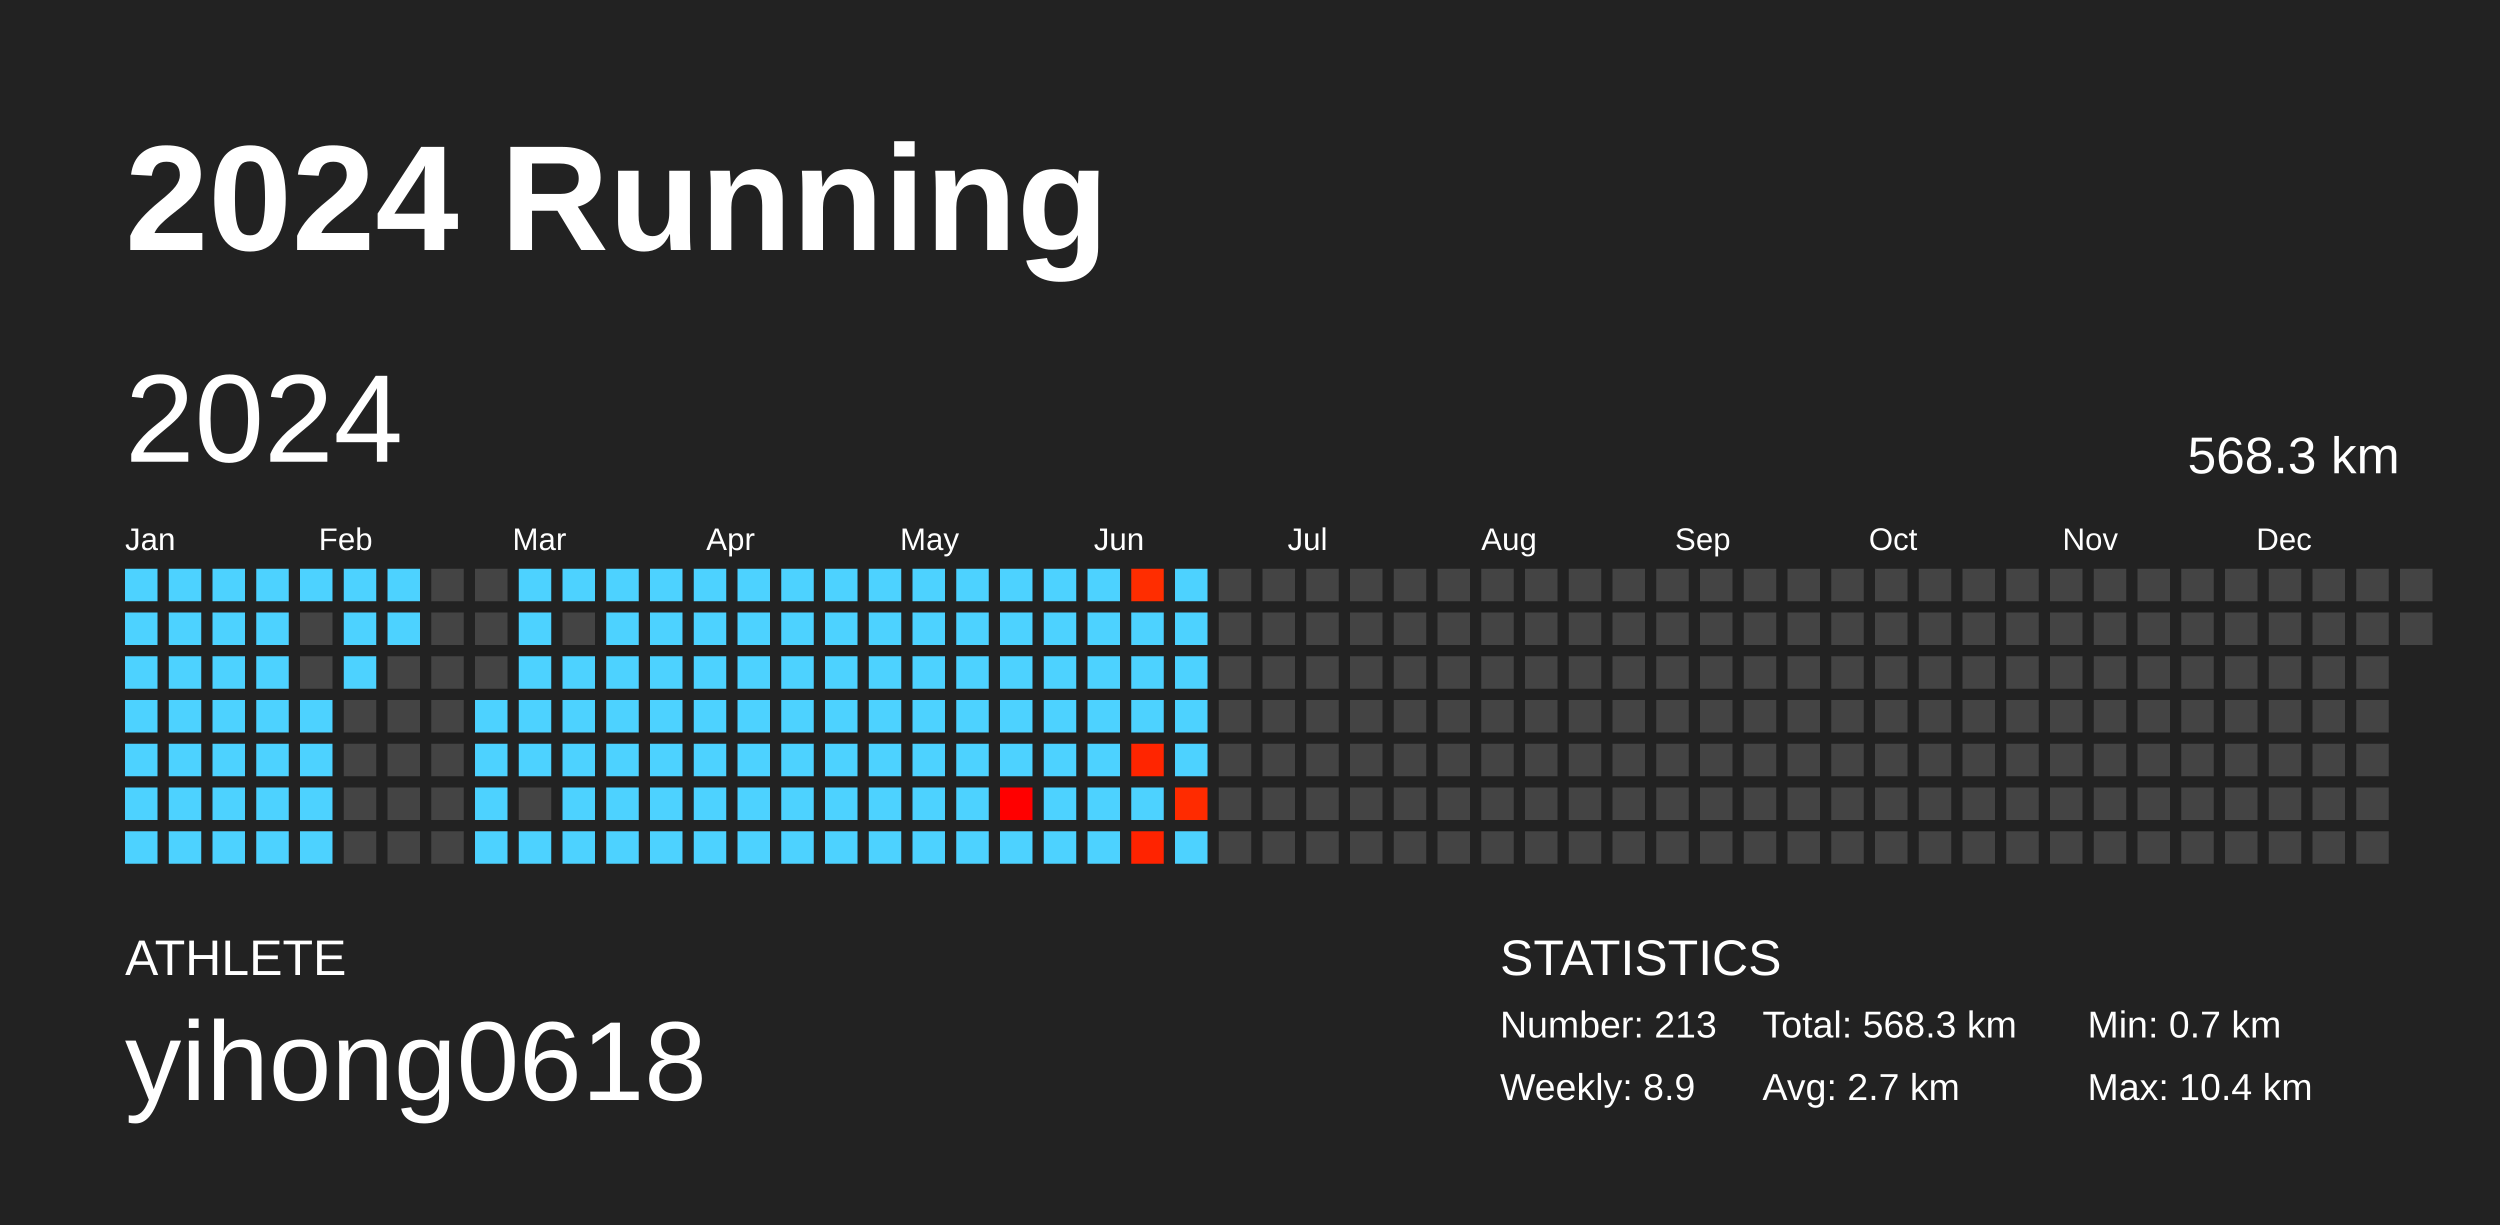
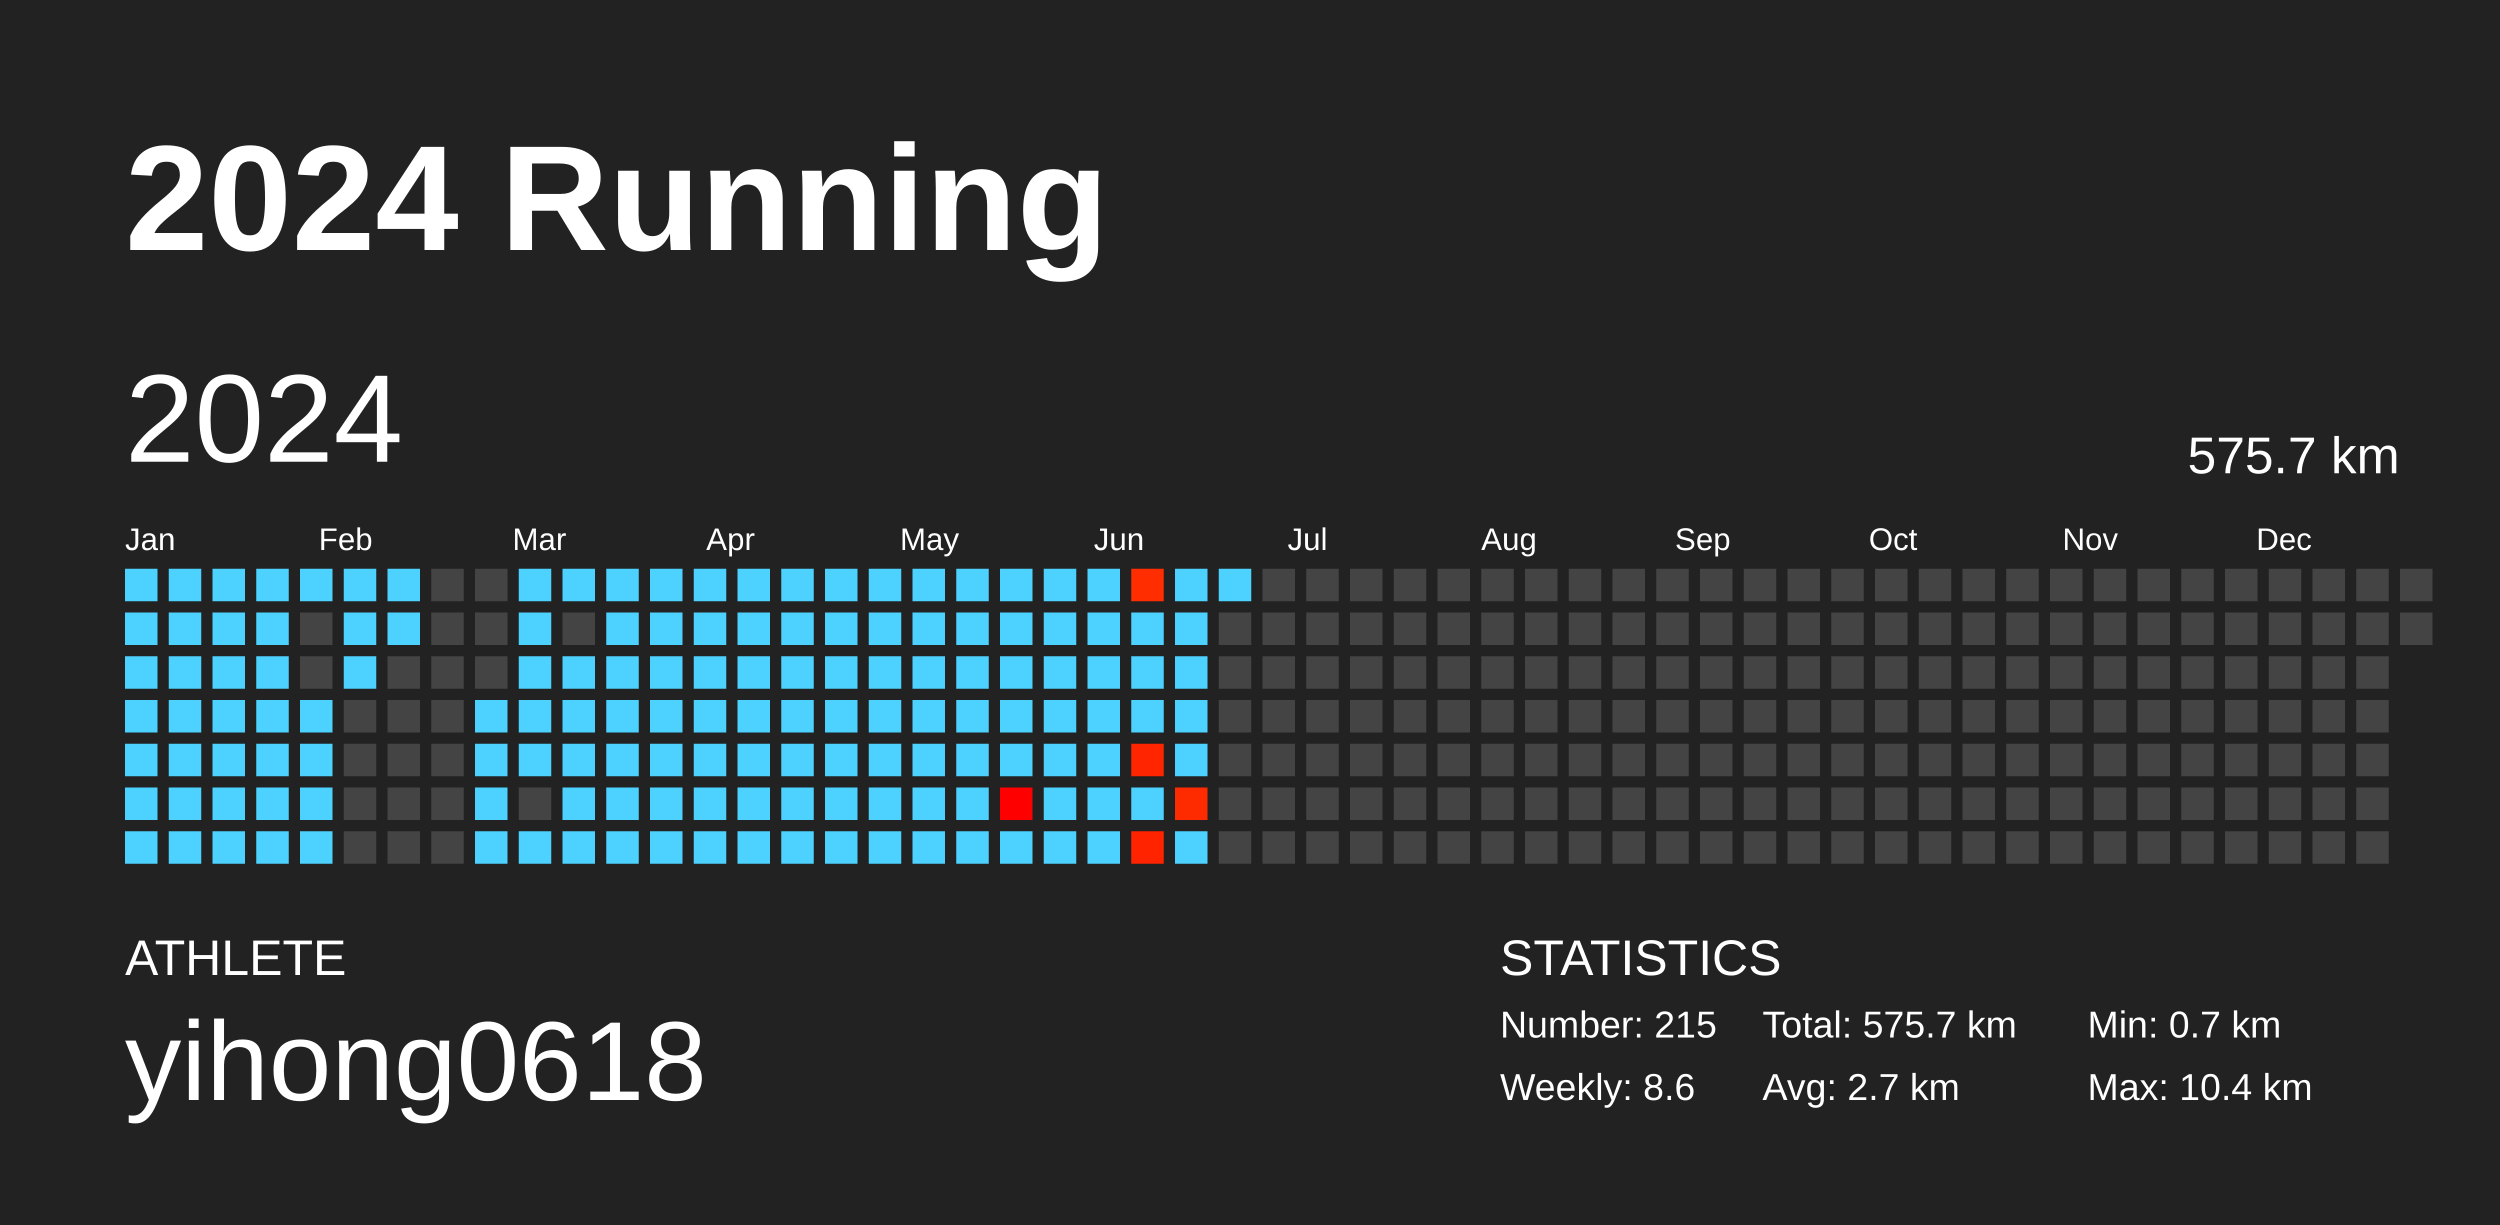
<svg xmlns="http://www.w3.org/2000/svg" baseProfile="full" height="98mm" version="1.1" viewBox="0,0,200,98" width="200mm">
  <defs />
  <rect fill="#222222" height="98" width="200" x="0" y="0" />
  <text fill="#FFFFFF" style="font-size:12px; font-family:Arial; font-weight:bold;" x="10" y="20">2024 Running</text>
  <text fill="#FFFFFF" style="font-size:4px; font-family:Arial" x="10" y="78">ATHLETE</text>
  <text fill="#FFFFFF" style="font-size:9px; font-family:Arial" x="10" y="88">yihong0618</text>
  <text fill="#FFFFFF" style="font-size:4px; font-family:Arial" x="120" y="78">STATISTICS</text>
-   <text fill="#FFFFFF" style="font-size:3px; font-family:Arial" x="120" y="83">Number: 213</text>
-   <text fill="#FFFFFF" style="font-size:3px; font-family:Arial" x="120" y="88">Weekly: 8.9</text>
-   <text fill="#FFFFFF" style="font-size:3px; font-family:Arial" x="141" y="83">Total: 568.3 km</text>
+   <text fill="#FFFFFF" style="font-size:3px; font-family:Arial" x="120" y="83">Number: 215</text>
+   <text fill="#FFFFFF" style="font-size:3px; font-family:Arial" x="120" y="88">Weekly: 8.6</text>
+   <text fill="#FFFFFF" style="font-size:3px; font-family:Arial" x="141" y="83">Total: 575.7 km</text>
  <text fill="#FFFFFF" style="font-size:3px; font-family:Arial" x="141" y="88">Avg: 2.7 km</text>
  <text fill="#FFFFFF" style="font-size:3px; font-family:Arial" x="167" y="83">Min: 0.7 km</text>
  <text fill="#FFFFFF" style="font-size:3px; font-family:Arial" x="167" y="88">Max: 10.4 km</text>
  <text dominant-baseline="hanging" fill="#FFFFFF" style="font-size:10.0px; font-family:Arial;" x="10" y="30">2024</text>
-   <text dominant-baseline="hanging" fill="#FFFFFF" style="font-size:4.125px; font-family:Arial;" x="175" y="35">568.3 km</text>
+   <text dominant-baseline="hanging" fill="#FFFFFF" style="font-size:4.125px; font-family:Arial;" x="175" y="35">575.7 km</text>
  <text fill="#FFFFFF" style="font-size:2.5px; font-family:Arial" x="10.0" y="44">Jan</text>
  <text fill="#FFFFFF" style="font-size:2.5px; font-family:Arial" x="25.5" y="44">Feb</text>
  <text fill="#FFFFFF" style="font-size:2.5px; font-family:Arial" x="41.0" y="44">Mar</text>
  <text fill="#FFFFFF" style="font-size:2.5px; font-family:Arial" x="56.5" y="44">Apr</text>
  <text fill="#FFFFFF" style="font-size:2.5px; font-family:Arial" x="72.0" y="44">May</text>
  <text fill="#FFFFFF" style="font-size:2.5px; font-family:Arial" x="87.5" y="44">Jun</text>
  <text fill="#FFFFFF" style="font-size:2.5px; font-family:Arial" x="103.0" y="44">Jul</text>
  <text fill="#FFFFFF" style="font-size:2.5px; font-family:Arial" x="118.5" y="44">Aug</text>
  <text fill="#FFFFFF" style="font-size:2.5px; font-family:Arial" x="134.0" y="44">Sep</text>
  <text fill="#FFFFFF" style="font-size:2.5px; font-family:Arial" x="149.5" y="44">Oct</text>
  <text fill="#FFFFFF" style="font-size:2.5px; font-family:Arial" x="165.0" y="44">Nov</text>
  <text fill="#FFFFFF" style="font-size:2.5px; font-family:Arial" x="180.5" y="44">Dec</text>
  <rect fill="#4dd2ff" height="2.6" width="2.6" x="10.0" y="45.5" />
  <rect fill="#4dd2ff" height="2.6" width="2.6" x="10.0" y="49.0" />
  <rect fill="#4dd2ff" height="2.6" width="2.6" x="10.0" y="52.5" />
  <rect fill="#4dd2ff" height="2.6" width="2.6" x="10.0" y="56.0" />
  <rect fill="#4dd2ff" height="2.6" width="2.6" x="10.0" y="59.5" />
  <rect fill="#4dd2ff" height="2.6" width="2.6" x="10.0" y="63.0" />
  <rect fill="#4dd2ff" height="2.6" width="2.6" x="10.0" y="66.5" />
  <rect fill="#4dd2ff" height="2.6" width="2.6" x="13.5" y="45.5" />
  <rect fill="#4dd2ff" height="2.6" width="2.6" x="13.5" y="49.0" />
  <rect fill="#4dd2ff" height="2.6" width="2.6" x="13.5" y="52.5" />
  <rect fill="#4dd2ff" height="2.6" width="2.6" x="13.5" y="56.0" />
  <rect fill="#4dd2ff" height="2.6" width="2.6" x="13.5" y="59.5" />
  <rect fill="#4dd2ff" height="2.6" width="2.6" x="13.5" y="63.0" />
  <rect fill="#4dd2ff" height="2.6" width="2.6" x="13.5" y="66.5" />
  <rect fill="#4dd2ff" height="2.6" width="2.6" x="17.0" y="45.5" />
  <rect fill="#4dd2ff" height="2.6" width="2.6" x="17.0" y="49.0" />
  <rect fill="#4dd2ff" height="2.6" width="2.6" x="17.0" y="52.5" />
  <rect fill="#4dd2ff" height="2.6" width="2.6" x="17.0" y="56.0" />
  <rect fill="#4dd2ff" height="2.6" width="2.6" x="17.0" y="59.5" />
  <rect fill="#4dd2ff" height="2.6" width="2.6" x="17.0" y="63.0" />
  <rect fill="#4dd2ff" height="2.6" width="2.6" x="17.0" y="66.5" />
  <rect fill="#4dd2ff" height="2.6" width="2.6" x="20.5" y="45.5" />
  <rect fill="#4dd2ff" height="2.6" width="2.6" x="20.5" y="49.0" />
  <rect fill="#4dd2ff" height="2.6" width="2.6" x="20.5" y="52.5" />
  <rect fill="#4dd2ff" height="2.6" width="2.6" x="20.5" y="56.0" />
  <rect fill="#4dd2ff" height="2.6" width="2.6" x="20.5" y="59.5" />
  <rect fill="#4dd2ff" height="2.6" width="2.6" x="20.5" y="63.0" />
  <rect fill="#4dd2ff" height="2.6" width="2.6" x="20.5" y="66.5" />
  <rect fill="#4dd2ff" height="2.6" width="2.6" x="24.0" y="45.5" />
  <rect fill="#444444" height="2.6" width="2.6" x="24.0" y="49.0" />
  <rect fill="#444444" height="2.6" width="2.6" x="24.0" y="52.5" />
  <rect fill="#4dd2ff" height="2.6" width="2.6" x="24.0" y="56.0" />
  <rect fill="#4dd2ff" height="2.6" width="2.6" x="24.0" y="59.5" />
  <rect fill="#4dd2ff" height="2.6" width="2.6" x="24.0" y="63.0" />
  <rect fill="#4dd2ff" height="2.6" width="2.6" x="24.0" y="66.5" />
  <rect fill="#4dd2ff" height="2.6" width="2.6" x="27.5" y="45.5" />
  <rect fill="#4dd2ff" height="2.6" width="2.6" x="27.5" y="49.0" />
  <rect fill="#4dd2ff" height="2.6" width="2.6" x="27.5" y="52.5" />
  <rect fill="#444444" height="2.6" width="2.6" x="27.5" y="56.0" />
  <rect fill="#444444" height="2.6" width="2.6" x="27.5" y="59.5" />
  <rect fill="#444444" height="2.6" width="2.6" x="27.5" y="63.0" />
  <rect fill="#444444" height="2.6" width="2.6" x="27.5" y="66.5" />
  <rect fill="#4dd2ff" height="2.6" width="2.6" x="31.0" y="45.5" />
  <rect fill="#4dd2ff" height="2.6" width="2.6" x="31.0" y="49.0" />
  <rect fill="#444444" height="2.6" width="2.6" x="31.0" y="52.5" />
  <rect fill="#444444" height="2.6" width="2.6" x="31.0" y="56.0" />
  <rect fill="#444444" height="2.6" width="2.6" x="31.0" y="59.5" />
  <rect fill="#444444" height="2.6" width="2.6" x="31.0" y="63.0" />
  <rect fill="#444444" height="2.6" width="2.6" x="31.0" y="66.5" />
  <rect fill="#444444" height="2.6" width="2.6" x="34.5" y="45.5" />
  <rect fill="#444444" height="2.6" width="2.6" x="34.5" y="49.0" />
  <rect fill="#444444" height="2.6" width="2.6" x="34.5" y="52.5" />
  <rect fill="#444444" height="2.6" width="2.6" x="34.5" y="56.0" />
  <rect fill="#444444" height="2.6" width="2.6" x="34.5" y="59.5" />
  <rect fill="#444444" height="2.6" width="2.6" x="34.5" y="63.0" />
  <rect fill="#444444" height="2.6" width="2.6" x="34.5" y="66.5" />
  <rect fill="#444444" height="2.6" width="2.6" x="38.0" y="45.5" />
  <rect fill="#444444" height="2.6" width="2.6" x="38.0" y="49.0" />
  <rect fill="#444444" height="2.6" width="2.6" x="38.0" y="52.5" />
  <rect fill="#4dd2ff" height="2.6" width="2.6" x="38.0" y="56.0" />
  <rect fill="#4dd2ff" height="2.6" width="2.6" x="38.0" y="59.5" />
  <rect fill="#4dd2ff" height="2.6" width="2.6" x="38.0" y="63.0" />
  <rect fill="#4dd2ff" height="2.6" width="2.6" x="38.0" y="66.5" />
  <rect fill="#4dd2ff" height="2.6" width="2.6" x="41.5" y="45.5" />
  <rect fill="#4dd2ff" height="2.6" width="2.6" x="41.5" y="49.0" />
  <rect fill="#4dd2ff" height="2.6" width="2.6" x="41.5" y="52.5" />
  <rect fill="#4dd2ff" height="2.6" width="2.6" x="41.5" y="56.0" />
  <rect fill="#4dd2ff" height="2.6" width="2.6" x="41.5" y="59.5" />
  <rect fill="#444444" height="2.6" width="2.6" x="41.5" y="63.0" />
  <rect fill="#4dd2ff" height="2.6" width="2.6" x="41.5" y="66.5" />
  <rect fill="#4dd2ff" height="2.6" width="2.6" x="45.0" y="45.5" />
  <rect fill="#444444" height="2.6" width="2.6" x="45.0" y="49.0" />
  <rect fill="#4dd2ff" height="2.6" width="2.6" x="45.0" y="52.5" />
  <rect fill="#4dd2ff" height="2.6" width="2.6" x="45.0" y="56.0" />
  <rect fill="#4dd2ff" height="2.6" width="2.6" x="45.0" y="59.5" />
  <rect fill="#4dd2ff" height="2.6" width="2.6" x="45.0" y="63.0" />
  <rect fill="#4dd2ff" height="2.6" width="2.6" x="45.0" y="66.5" />
  <rect fill="#4dd2ff" height="2.6" width="2.6" x="48.5" y="45.5" />
  <rect fill="#4dd2ff" height="2.6" width="2.6" x="48.5" y="49.0" />
  <rect fill="#4dd2ff" height="2.6" width="2.6" x="48.5" y="52.5" />
  <rect fill="#4dd2ff" height="2.6" width="2.6" x="48.5" y="56.0" />
  <rect fill="#4dd2ff" height="2.6" width="2.6" x="48.5" y="59.5" />
  <rect fill="#4dd2ff" height="2.6" width="2.6" x="48.5" y="63.0" />
  <rect fill="#4dd2ff" height="2.6" width="2.6" x="48.5" y="66.5" />
  <rect fill="#4dd2ff" height="2.6" width="2.6" x="52.0" y="45.5" />
  <rect fill="#4dd2ff" height="2.6" width="2.6" x="52.0" y="49.0" />
  <rect fill="#4dd2ff" height="2.6" width="2.6" x="52.0" y="52.5" />
  <rect fill="#4dd2ff" height="2.6" width="2.6" x="52.0" y="56.0" />
  <rect fill="#4dd2ff" height="2.6" width="2.6" x="52.0" y="59.5" />
  <rect fill="#4dd2ff" height="2.6" width="2.6" x="52.0" y="63.0" />
  <rect fill="#4dd2ff" height="2.6" width="2.6" x="52.0" y="66.5" />
  <rect fill="#4dd2ff" height="2.6" width="2.6" x="55.5" y="45.5" />
  <rect fill="#4dd2ff" height="2.6" width="2.6" x="55.5" y="49.0" />
  <rect fill="#4dd2ff" height="2.6" width="2.6" x="55.5" y="52.5" />
  <rect fill="#4dd2ff" height="2.6" width="2.6" x="55.5" y="56.0" />
  <rect fill="#4dd2ff" height="2.6" width="2.6" x="55.5" y="59.5" />
  <rect fill="#4dd2ff" height="2.6" width="2.6" x="55.5" y="63.0" />
  <rect fill="#4dd2ff" height="2.6" width="2.6" x="55.5" y="66.5" />
  <rect fill="#4dd2ff" height="2.6" width="2.6" x="59.0" y="45.5" />
  <rect fill="#4dd2ff" height="2.6" width="2.6" x="59.0" y="49.0" />
  <rect fill="#4dd2ff" height="2.6" width="2.6" x="59.0" y="52.5" />
  <rect fill="#4dd2ff" height="2.6" width="2.6" x="59.0" y="56.0" />
  <rect fill="#4dd2ff" height="2.6" width="2.6" x="59.0" y="59.5" />
  <rect fill="#4dd2ff" height="2.6" width="2.6" x="59.0" y="63.0" />
  <rect fill="#4dd2ff" height="2.6" width="2.6" x="59.0" y="66.5" />
  <rect fill="#4dd2ff" height="2.6" width="2.6" x="62.5" y="45.5" />
  <rect fill="#4dd2ff" height="2.6" width="2.6" x="62.5" y="49.0" />
  <rect fill="#4dd2ff" height="2.6" width="2.6" x="62.5" y="52.5" />
  <rect fill="#4dd2ff" height="2.6" width="2.6" x="62.5" y="56.0" />
  <rect fill="#4dd2ff" height="2.6" width="2.6" x="62.5" y="59.5" />
  <rect fill="#4dd2ff" height="2.6" width="2.6" x="62.5" y="63.0" />
  <rect fill="#4dd2ff" height="2.6" width="2.6" x="62.5" y="66.5" />
  <rect fill="#4dd2ff" height="2.6" width="2.6" x="66.0" y="45.5" />
  <rect fill="#4dd2ff" height="2.6" width="2.6" x="66.0" y="49.0" />
  <rect fill="#4dd2ff" height="2.6" width="2.6" x="66.0" y="52.5" />
  <rect fill="#4dd2ff" height="2.6" width="2.6" x="66.0" y="56.0" />
  <rect fill="#4dd2ff" height="2.6" width="2.6" x="66.0" y="59.5" />
  <rect fill="#4dd2ff" height="2.6" width="2.6" x="66.0" y="63.0" />
  <rect fill="#4dd2ff" height="2.6" width="2.6" x="66.0" y="66.5" />
  <rect fill="#4dd2ff" height="2.6" width="2.6" x="69.5" y="45.5" />
  <rect fill="#4dd2ff" height="2.6" width="2.6" x="69.5" y="49.0" />
  <rect fill="#4dd2ff" height="2.6" width="2.6" x="69.5" y="52.5" />
  <rect fill="#4dd2ff" height="2.6" width="2.6" x="69.5" y="56.0" />
  <rect fill="#4dd2ff" height="2.6" width="2.6" x="69.5" y="59.5" />
  <rect fill="#4dd2ff" height="2.6" width="2.6" x="69.5" y="63.0" />
  <rect fill="#4dd2ff" height="2.6" width="2.6" x="69.5" y="66.5" />
  <rect fill="#4dd2ff" height="2.6" width="2.6" x="73.0" y="45.5" />
  <rect fill="#4dd2ff" height="2.6" width="2.6" x="73.0" y="49.0" />
  <rect fill="#4dd2ff" height="2.6" width="2.6" x="73.0" y="52.5" />
  <rect fill="#4dd2ff" height="2.6" width="2.6" x="73.0" y="56.0" />
  <rect fill="#4dd2ff" height="2.6" width="2.6" x="73.0" y="59.5" />
  <rect fill="#4dd2ff" height="2.6" width="2.6" x="73.0" y="63.0" />
  <rect fill="#4dd2ff" height="2.6" width="2.6" x="73.0" y="66.5" />
  <rect fill="#4dd2ff" height="2.6" width="2.6" x="76.5" y="45.5" />
  <rect fill="#4dd2ff" height="2.6" width="2.6" x="76.5" y="49.0" />
  <rect fill="#4dd2ff" height="2.6" width="2.6" x="76.5" y="52.5" />
  <rect fill="#4dd2ff" height="2.6" width="2.6" x="76.5" y="56.0" />
  <rect fill="#4dd2ff" height="2.6" width="2.6" x="76.5" y="59.5" />
  <rect fill="#4dd2ff" height="2.6" width="2.6" x="76.5" y="63.0" />
  <rect fill="#4dd2ff" height="2.6" width="2.6" x="76.5" y="66.5" />
  <rect fill="#4dd2ff" height="2.6" width="2.6" x="80.0" y="45.5" />
  <rect fill="#4dd2ff" height="2.6" width="2.6" x="80.0" y="49.0" />
  <rect fill="#4dd2ff" height="2.6" width="2.6" x="80.0" y="52.5" />
  <rect fill="#4dd2ff" height="2.6" width="2.6" x="80.0" y="56.0" />
  <rect fill="#4dd2ff" height="2.6" width="2.6" x="80.0" y="59.5" />
  <rect fill="#ff0000" height="2.6" width="2.6" x="80.0" y="63.0" />
  <rect fill="#4dd2ff" height="2.6" width="2.6" x="80.0" y="66.5" />
  <rect fill="#4dd2ff" height="2.6" width="2.6" x="83.5" y="45.5" />
  <rect fill="#4dd2ff" height="2.6" width="2.6" x="83.5" y="49.0" />
  <rect fill="#4dd2ff" height="2.6" width="2.6" x="83.5" y="52.5" />
  <rect fill="#4dd2ff" height="2.6" width="2.6" x="83.5" y="56.0" />
  <rect fill="#4dd2ff" height="2.6" width="2.6" x="83.5" y="59.5" />
  <rect fill="#4dd2ff" height="2.6" width="2.6" x="83.5" y="63.0" />
  <rect fill="#4dd2ff" height="2.6" width="2.6" x="83.5" y="66.5" />
  <rect fill="#4dd2ff" height="2.6" width="2.6" x="87.0" y="45.5" />
  <rect fill="#4dd2ff" height="2.6" width="2.6" x="87.0" y="49.0" />
  <rect fill="#4dd2ff" height="2.6" width="2.6" x="87.0" y="52.5" />
  <rect fill="#4dd2ff" height="2.6" width="2.6" x="87.0" y="56.0" />
  <rect fill="#4dd2ff" height="2.6" width="2.6" x="87.0" y="59.5" />
  <rect fill="#4dd2ff" height="2.6" width="2.6" x="87.0" y="63.0" />
  <rect fill="#4dd2ff" height="2.6" width="2.6" x="87.0" y="66.5" />
  <rect fill="#ff2d00" height="2.6" width="2.6" x="90.5" y="45.5" />
  <rect fill="#4dd2ff" height="2.6" width="2.6" x="90.5" y="49.0" />
  <rect fill="#4dd2ff" height="2.6" width="2.6" x="90.5" y="52.5" />
  <rect fill="#4dd2ff" height="2.6" width="2.6" x="90.5" y="56.0" />
  <rect fill="#ff2500" height="2.6" width="2.6" x="90.5" y="59.5" />
  <rect fill="#4dd2ff" height="2.6" width="2.6" x="90.5" y="63.0" />
  <rect fill="#ff2300" height="2.6" width="2.6" x="90.5" y="66.5" />
  <rect fill="#4dd2ff" height="2.6" width="2.6" x="94.0" y="45.5" />
  <rect fill="#4dd2ff" height="2.6" width="2.6" x="94.0" y="49.0" />
  <rect fill="#4dd2ff" height="2.6" width="2.6" x="94.0" y="52.5" />
  <rect fill="#4dd2ff" height="2.6" width="2.6" x="94.0" y="56.0" />
  <rect fill="#4dd2ff" height="2.6" width="2.6" x="94.0" y="59.5" />
  <rect fill="#ff2b00" height="2.6" width="2.6" x="94.0" y="63.0" />
  <rect fill="#4dd2ff" height="2.6" width="2.6" x="94.0" y="66.5" />
-   <rect fill="#444444" height="2.6" width="2.6" x="97.5" y="45.5" />
+   <rect fill="#4dd2ff" height="2.6" width="2.6" x="97.5" y="45.5" />
  <rect fill="#444444" height="2.6" width="2.6" x="97.5" y="49.0" />
  <rect fill="#444444" height="2.6" width="2.6" x="97.5" y="52.5" />
  <rect fill="#444444" height="2.6" width="2.6" x="97.5" y="56.0" />
  <rect fill="#444444" height="2.6" width="2.6" x="97.5" y="59.5" />
  <rect fill="#444444" height="2.6" width="2.6" x="97.5" y="63.0" />
  <rect fill="#444444" height="2.6" width="2.6" x="97.5" y="66.5" />
  <rect fill="#444444" height="2.6" width="2.6" x="101.0" y="45.5" />
  <rect fill="#444444" height="2.6" width="2.6" x="101.0" y="49.0" />
  <rect fill="#444444" height="2.6" width="2.6" x="101.0" y="52.5" />
  <rect fill="#444444" height="2.6" width="2.6" x="101.0" y="56.0" />
  <rect fill="#444444" height="2.6" width="2.6" x="101.0" y="59.5" />
  <rect fill="#444444" height="2.6" width="2.6" x="101.0" y="63.0" />
  <rect fill="#444444" height="2.6" width="2.6" x="101.0" y="66.5" />
  <rect fill="#444444" height="2.6" width="2.6" x="104.5" y="45.5" />
  <rect fill="#444444" height="2.6" width="2.6" x="104.5" y="49.0" />
  <rect fill="#444444" height="2.6" width="2.6" x="104.5" y="52.5" />
  <rect fill="#444444" height="2.6" width="2.6" x="104.5" y="56.0" />
  <rect fill="#444444" height="2.6" width="2.6" x="104.5" y="59.5" />
  <rect fill="#444444" height="2.6" width="2.6" x="104.5" y="63.0" />
  <rect fill="#444444" height="2.6" width="2.6" x="104.5" y="66.5" />
  <rect fill="#444444" height="2.6" width="2.6" x="108.0" y="45.5" />
  <rect fill="#444444" height="2.6" width="2.6" x="108.0" y="49.0" />
  <rect fill="#444444" height="2.6" width="2.6" x="108.0" y="52.5" />
  <rect fill="#444444" height="2.6" width="2.6" x="108.0" y="56.0" />
  <rect fill="#444444" height="2.6" width="2.6" x="108.0" y="59.5" />
  <rect fill="#444444" height="2.6" width="2.6" x="108.0" y="63.0" />
  <rect fill="#444444" height="2.6" width="2.6" x="108.0" y="66.5" />
  <rect fill="#444444" height="2.6" width="2.6" x="111.5" y="45.5" />
  <rect fill="#444444" height="2.6" width="2.6" x="111.5" y="49.0" />
  <rect fill="#444444" height="2.6" width="2.6" x="111.5" y="52.5" />
  <rect fill="#444444" height="2.6" width="2.6" x="111.5" y="56.0" />
  <rect fill="#444444" height="2.6" width="2.6" x="111.5" y="59.5" />
  <rect fill="#444444" height="2.6" width="2.6" x="111.5" y="63.0" />
  <rect fill="#444444" height="2.6" width="2.6" x="111.5" y="66.5" />
  <rect fill="#444444" height="2.6" width="2.6" x="115.0" y="45.5" />
  <rect fill="#444444" height="2.6" width="2.6" x="115.0" y="49.0" />
  <rect fill="#444444" height="2.6" width="2.6" x="115.0" y="52.5" />
  <rect fill="#444444" height="2.6" width="2.6" x="115.0" y="56.0" />
  <rect fill="#444444" height="2.6" width="2.6" x="115.0" y="59.5" />
  <rect fill="#444444" height="2.6" width="2.6" x="115.0" y="63.0" />
  <rect fill="#444444" height="2.6" width="2.6" x="115.0" y="66.5" />
  <rect fill="#444444" height="2.6" width="2.6" x="118.5" y="45.5" />
  <rect fill="#444444" height="2.6" width="2.6" x="118.5" y="49.0" />
  <rect fill="#444444" height="2.6" width="2.6" x="118.5" y="52.5" />
  <rect fill="#444444" height="2.6" width="2.6" x="118.5" y="56.0" />
  <rect fill="#444444" height="2.6" width="2.6" x="118.5" y="59.5" />
  <rect fill="#444444" height="2.6" width="2.6" x="118.5" y="63.0" />
  <rect fill="#444444" height="2.6" width="2.6" x="118.5" y="66.5" />
  <rect fill="#444444" height="2.6" width="2.6" x="122.0" y="45.5" />
  <rect fill="#444444" height="2.6" width="2.6" x="122.0" y="49.0" />
  <rect fill="#444444" height="2.6" width="2.6" x="122.0" y="52.5" />
  <rect fill="#444444" height="2.6" width="2.6" x="122.0" y="56.0" />
  <rect fill="#444444" height="2.6" width="2.6" x="122.0" y="59.5" />
  <rect fill="#444444" height="2.6" width="2.6" x="122.0" y="63.0" />
  <rect fill="#444444" height="2.6" width="2.6" x="122.0" y="66.5" />
  <rect fill="#444444" height="2.6" width="2.6" x="125.5" y="45.5" />
  <rect fill="#444444" height="2.6" width="2.6" x="125.5" y="49.0" />
  <rect fill="#444444" height="2.6" width="2.6" x="125.5" y="52.5" />
  <rect fill="#444444" height="2.6" width="2.6" x="125.5" y="56.0" />
  <rect fill="#444444" height="2.6" width="2.6" x="125.5" y="59.5" />
  <rect fill="#444444" height="2.6" width="2.6" x="125.5" y="63.0" />
  <rect fill="#444444" height="2.6" width="2.6" x="125.5" y="66.5" />
  <rect fill="#444444" height="2.6" width="2.6" x="129.0" y="45.5" />
  <rect fill="#444444" height="2.6" width="2.6" x="129.0" y="49.0" />
  <rect fill="#444444" height="2.6" width="2.6" x="129.0" y="52.5" />
  <rect fill="#444444" height="2.6" width="2.6" x="129.0" y="56.0" />
  <rect fill="#444444" height="2.6" width="2.6" x="129.0" y="59.5" />
  <rect fill="#444444" height="2.6" width="2.6" x="129.0" y="63.0" />
  <rect fill="#444444" height="2.6" width="2.6" x="129.0" y="66.5" />
  <rect fill="#444444" height="2.6" width="2.6" x="132.5" y="45.5" />
  <rect fill="#444444" height="2.6" width="2.6" x="132.5" y="49.0" />
  <rect fill="#444444" height="2.6" width="2.6" x="132.5" y="52.5" />
  <rect fill="#444444" height="2.6" width="2.6" x="132.5" y="56.0" />
  <rect fill="#444444" height="2.6" width="2.6" x="132.5" y="59.5" />
  <rect fill="#444444" height="2.6" width="2.6" x="132.5" y="63.0" />
  <rect fill="#444444" height="2.6" width="2.6" x="132.5" y="66.5" />
  <rect fill="#444444" height="2.6" width="2.6" x="136.0" y="45.5" />
  <rect fill="#444444" height="2.6" width="2.6" x="136.0" y="49.0" />
  <rect fill="#444444" height="2.6" width="2.6" x="136.0" y="52.5" />
  <rect fill="#444444" height="2.6" width="2.6" x="136.0" y="56.0" />
  <rect fill="#444444" height="2.6" width="2.6" x="136.0" y="59.5" />
  <rect fill="#444444" height="2.6" width="2.6" x="136.0" y="63.0" />
  <rect fill="#444444" height="2.6" width="2.6" x="136.0" y="66.5" />
  <rect fill="#444444" height="2.6" width="2.6" x="139.5" y="45.5" />
  <rect fill="#444444" height="2.6" width="2.6" x="139.5" y="49.0" />
  <rect fill="#444444" height="2.6" width="2.6" x="139.5" y="52.5" />
  <rect fill="#444444" height="2.6" width="2.6" x="139.5" y="56.0" />
  <rect fill="#444444" height="2.6" width="2.6" x="139.5" y="59.5" />
  <rect fill="#444444" height="2.6" width="2.6" x="139.5" y="63.0" />
  <rect fill="#444444" height="2.6" width="2.6" x="139.5" y="66.5" />
  <rect fill="#444444" height="2.6" width="2.6" x="143.0" y="45.5" />
  <rect fill="#444444" height="2.6" width="2.6" x="143.0" y="49.0" />
  <rect fill="#444444" height="2.6" width="2.6" x="143.0" y="52.5" />
  <rect fill="#444444" height="2.6" width="2.6" x="143.0" y="56.0" />
  <rect fill="#444444" height="2.6" width="2.6" x="143.0" y="59.5" />
  <rect fill="#444444" height="2.6" width="2.6" x="143.0" y="63.0" />
  <rect fill="#444444" height="2.6" width="2.6" x="143.0" y="66.5" />
  <rect fill="#444444" height="2.6" width="2.6" x="146.5" y="45.5" />
  <rect fill="#444444" height="2.6" width="2.6" x="146.5" y="49.0" />
  <rect fill="#444444" height="2.6" width="2.6" x="146.5" y="52.5" />
  <rect fill="#444444" height="2.6" width="2.6" x="146.5" y="56.0" />
  <rect fill="#444444" height="2.6" width="2.6" x="146.5" y="59.5" />
  <rect fill="#444444" height="2.6" width="2.6" x="146.5" y="63.0" />
  <rect fill="#444444" height="2.6" width="2.6" x="146.5" y="66.5" />
  <rect fill="#444444" height="2.6" width="2.6" x="150.0" y="45.5" />
  <rect fill="#444444" height="2.6" width="2.6" x="150.0" y="49.0" />
  <rect fill="#444444" height="2.6" width="2.6" x="150.0" y="52.5" />
  <rect fill="#444444" height="2.6" width="2.6" x="150.0" y="56.0" />
  <rect fill="#444444" height="2.6" width="2.6" x="150.0" y="59.5" />
  <rect fill="#444444" height="2.6" width="2.6" x="150.0" y="63.0" />
  <rect fill="#444444" height="2.6" width="2.6" x="150.0" y="66.5" />
  <rect fill="#444444" height="2.6" width="2.6" x="153.5" y="45.5" />
  <rect fill="#444444" height="2.6" width="2.6" x="153.5" y="49.0" />
  <rect fill="#444444" height="2.6" width="2.6" x="153.5" y="52.5" />
  <rect fill="#444444" height="2.6" width="2.6" x="153.5" y="56.0" />
  <rect fill="#444444" height="2.6" width="2.6" x="153.5" y="59.5" />
  <rect fill="#444444" height="2.6" width="2.6" x="153.5" y="63.0" />
  <rect fill="#444444" height="2.6" width="2.6" x="153.5" y="66.5" />
  <rect fill="#444444" height="2.6" width="2.6" x="157.0" y="45.5" />
  <rect fill="#444444" height="2.6" width="2.6" x="157.0" y="49.0" />
  <rect fill="#444444" height="2.6" width="2.6" x="157.0" y="52.5" />
  <rect fill="#444444" height="2.6" width="2.6" x="157.0" y="56.0" />
  <rect fill="#444444" height="2.6" width="2.6" x="157.0" y="59.5" />
  <rect fill="#444444" height="2.6" width="2.6" x="157.0" y="63.0" />
  <rect fill="#444444" height="2.6" width="2.6" x="157.0" y="66.5" />
  <rect fill="#444444" height="2.6" width="2.6" x="160.5" y="45.5" />
  <rect fill="#444444" height="2.6" width="2.6" x="160.5" y="49.0" />
  <rect fill="#444444" height="2.6" width="2.6" x="160.5" y="52.5" />
  <rect fill="#444444" height="2.6" width="2.6" x="160.5" y="56.0" />
  <rect fill="#444444" height="2.6" width="2.6" x="160.5" y="59.5" />
  <rect fill="#444444" height="2.6" width="2.6" x="160.5" y="63.0" />
  <rect fill="#444444" height="2.6" width="2.6" x="160.5" y="66.5" />
  <rect fill="#444444" height="2.6" width="2.6" x="164.0" y="45.5" />
  <rect fill="#444444" height="2.6" width="2.6" x="164.0" y="49.0" />
  <rect fill="#444444" height="2.6" width="2.6" x="164.0" y="52.5" />
  <rect fill="#444444" height="2.6" width="2.6" x="164.0" y="56.0" />
  <rect fill="#444444" height="2.6" width="2.6" x="164.0" y="59.5" />
  <rect fill="#444444" height="2.6" width="2.6" x="164.0" y="63.0" />
  <rect fill="#444444" height="2.6" width="2.6" x="164.0" y="66.5" />
  <rect fill="#444444" height="2.6" width="2.6" x="167.5" y="45.5" />
  <rect fill="#444444" height="2.6" width="2.6" x="167.5" y="49.0" />
  <rect fill="#444444" height="2.6" width="2.6" x="167.5" y="52.5" />
  <rect fill="#444444" height="2.6" width="2.6" x="167.5" y="56.0" />
  <rect fill="#444444" height="2.6" width="2.6" x="167.5" y="59.5" />
  <rect fill="#444444" height="2.6" width="2.6" x="167.5" y="63.0" />
  <rect fill="#444444" height="2.6" width="2.6" x="167.5" y="66.5" />
  <rect fill="#444444" height="2.6" width="2.6" x="171.0" y="45.5" />
  <rect fill="#444444" height="2.6" width="2.6" x="171.0" y="49.0" />
  <rect fill="#444444" height="2.6" width="2.6" x="171.0" y="52.5" />
  <rect fill="#444444" height="2.6" width="2.6" x="171.0" y="56.0" />
  <rect fill="#444444" height="2.6" width="2.6" x="171.0" y="59.5" />
  <rect fill="#444444" height="2.6" width="2.6" x="171.0" y="63.0" />
  <rect fill="#444444" height="2.6" width="2.6" x="171.0" y="66.5" />
  <rect fill="#444444" height="2.6" width="2.6" x="174.5" y="45.5" />
  <rect fill="#444444" height="2.6" width="2.6" x="174.5" y="49.0" />
  <rect fill="#444444" height="2.6" width="2.6" x="174.5" y="52.5" />
  <rect fill="#444444" height="2.6" width="2.6" x="174.5" y="56.0" />
  <rect fill="#444444" height="2.6" width="2.6" x="174.5" y="59.5" />
  <rect fill="#444444" height="2.6" width="2.6" x="174.5" y="63.0" />
  <rect fill="#444444" height="2.6" width="2.6" x="174.5" y="66.5" />
  <rect fill="#444444" height="2.6" width="2.6" x="178.0" y="45.5" />
  <rect fill="#444444" height="2.6" width="2.6" x="178.0" y="49.0" />
  <rect fill="#444444" height="2.6" width="2.6" x="178.0" y="52.5" />
  <rect fill="#444444" height="2.6" width="2.6" x="178.0" y="56.0" />
  <rect fill="#444444" height="2.6" width="2.6" x="178.0" y="59.5" />
  <rect fill="#444444" height="2.6" width="2.6" x="178.0" y="63.0" />
  <rect fill="#444444" height="2.6" width="2.6" x="178.0" y="66.5" />
  <rect fill="#444444" height="2.6" width="2.6" x="181.5" y="45.5" />
  <rect fill="#444444" height="2.6" width="2.6" x="181.5" y="49.0" />
  <rect fill="#444444" height="2.6" width="2.6" x="181.5" y="52.5" />
  <rect fill="#444444" height="2.6" width="2.6" x="181.5" y="56.0" />
  <rect fill="#444444" height="2.6" width="2.6" x="181.5" y="59.5" />
  <rect fill="#444444" height="2.6" width="2.6" x="181.5" y="63.0" />
  <rect fill="#444444" height="2.6" width="2.6" x="181.5" y="66.5" />
  <rect fill="#444444" height="2.6" width="2.6" x="185.0" y="45.5" />
  <rect fill="#444444" height="2.6" width="2.6" x="185.0" y="49.0" />
  <rect fill="#444444" height="2.6" width="2.6" x="185.0" y="52.5" />
  <rect fill="#444444" height="2.6" width="2.6" x="185.0" y="56.0" />
  <rect fill="#444444" height="2.6" width="2.6" x="185.0" y="59.5" />
  <rect fill="#444444" height="2.6" width="2.6" x="185.0" y="63.0" />
  <rect fill="#444444" height="2.6" width="2.6" x="185.0" y="66.5" />
  <rect fill="#444444" height="2.6" width="2.6" x="188.5" y="45.5" />
  <rect fill="#444444" height="2.6" width="2.6" x="188.5" y="49.0" />
  <rect fill="#444444" height="2.6" width="2.6" x="188.5" y="52.5" />
  <rect fill="#444444" height="2.6" width="2.6" x="188.5" y="56.0" />
  <rect fill="#444444" height="2.6" width="2.6" x="188.5" y="59.5" />
  <rect fill="#444444" height="2.6" width="2.6" x="188.5" y="63.0" />
  <rect fill="#444444" height="2.6" width="2.6" x="188.5" y="66.5" />
  <rect fill="#444444" height="2.6" width="2.6" x="192.0" y="45.5" />
  <rect fill="#444444" height="2.6" width="2.6" x="192.0" y="49.0" />
</svg>
